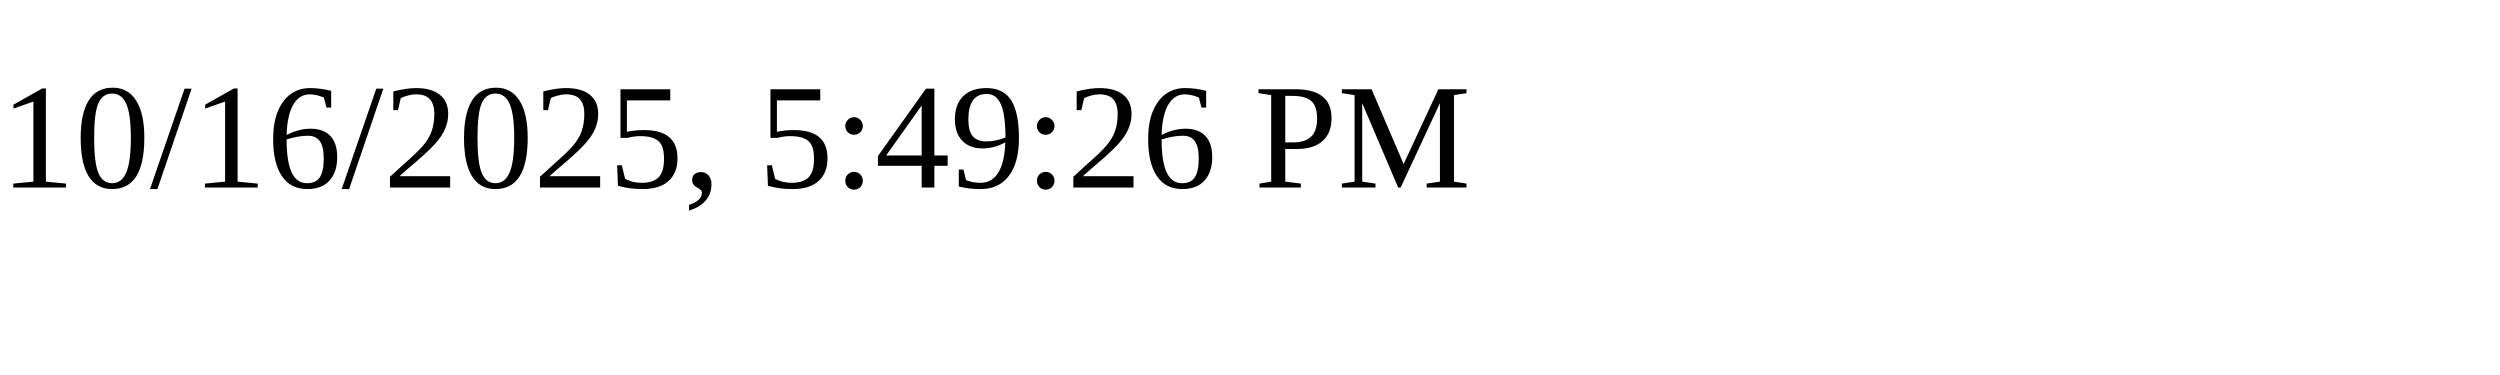
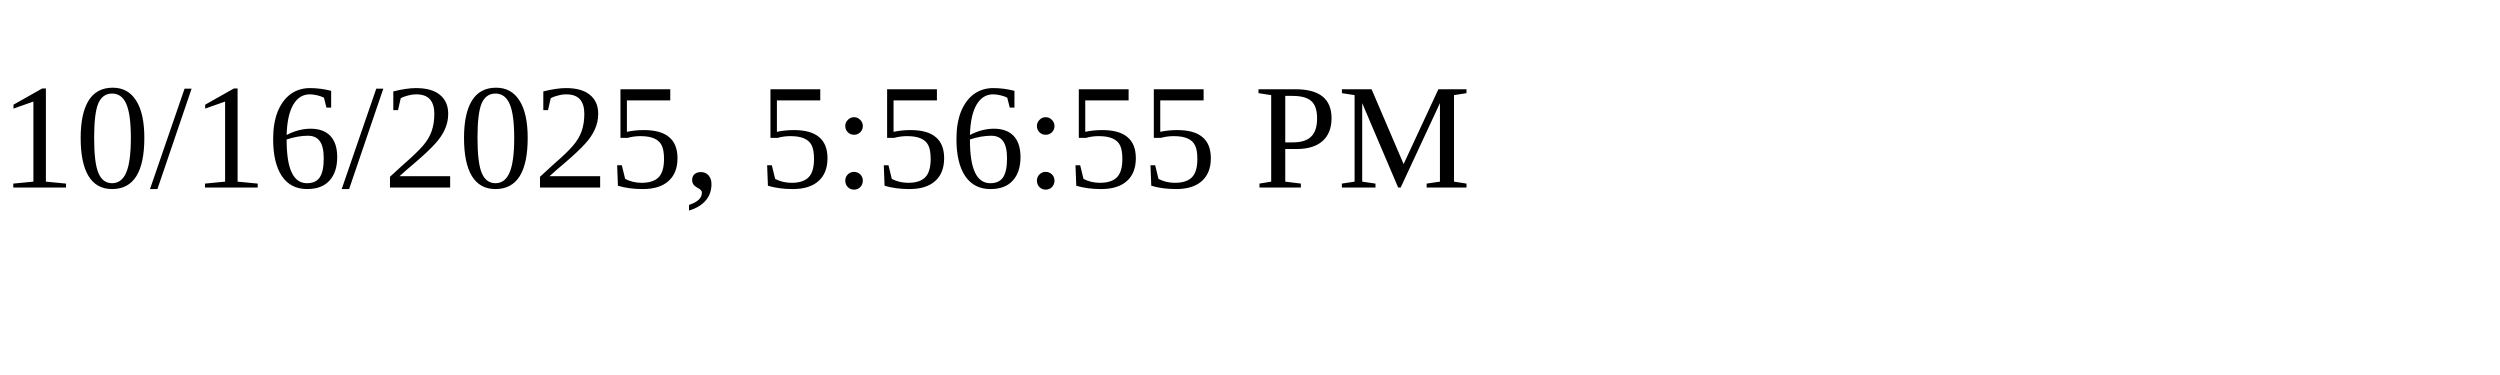
<svg xmlns="http://www.w3.org/2000/svg" height="30" width="200">
-   <text x="0" y="15">10/16/2025, 5:49:26 PM</text>
+   <text x="0" y="15">10/16/2025, 5:56:55 PM</text>
</svg>
